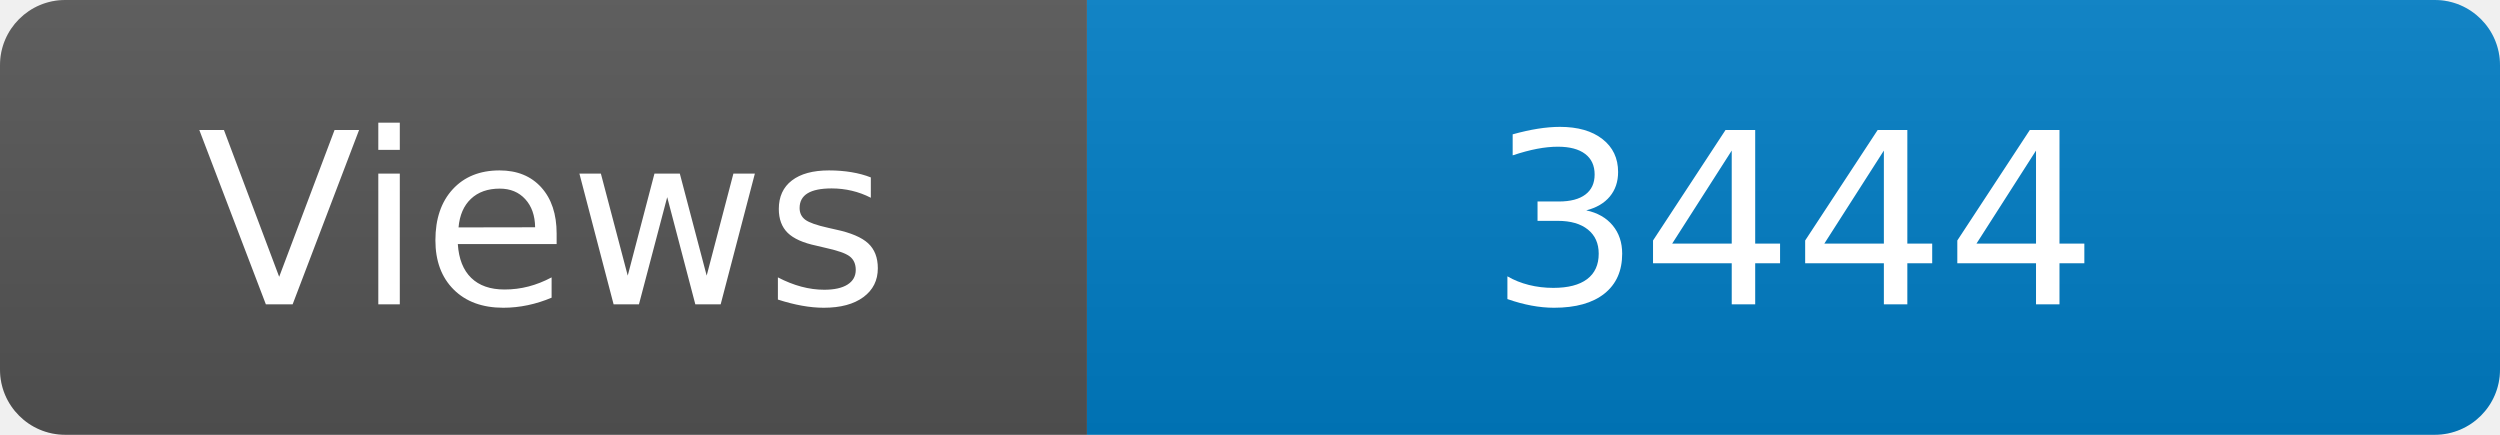
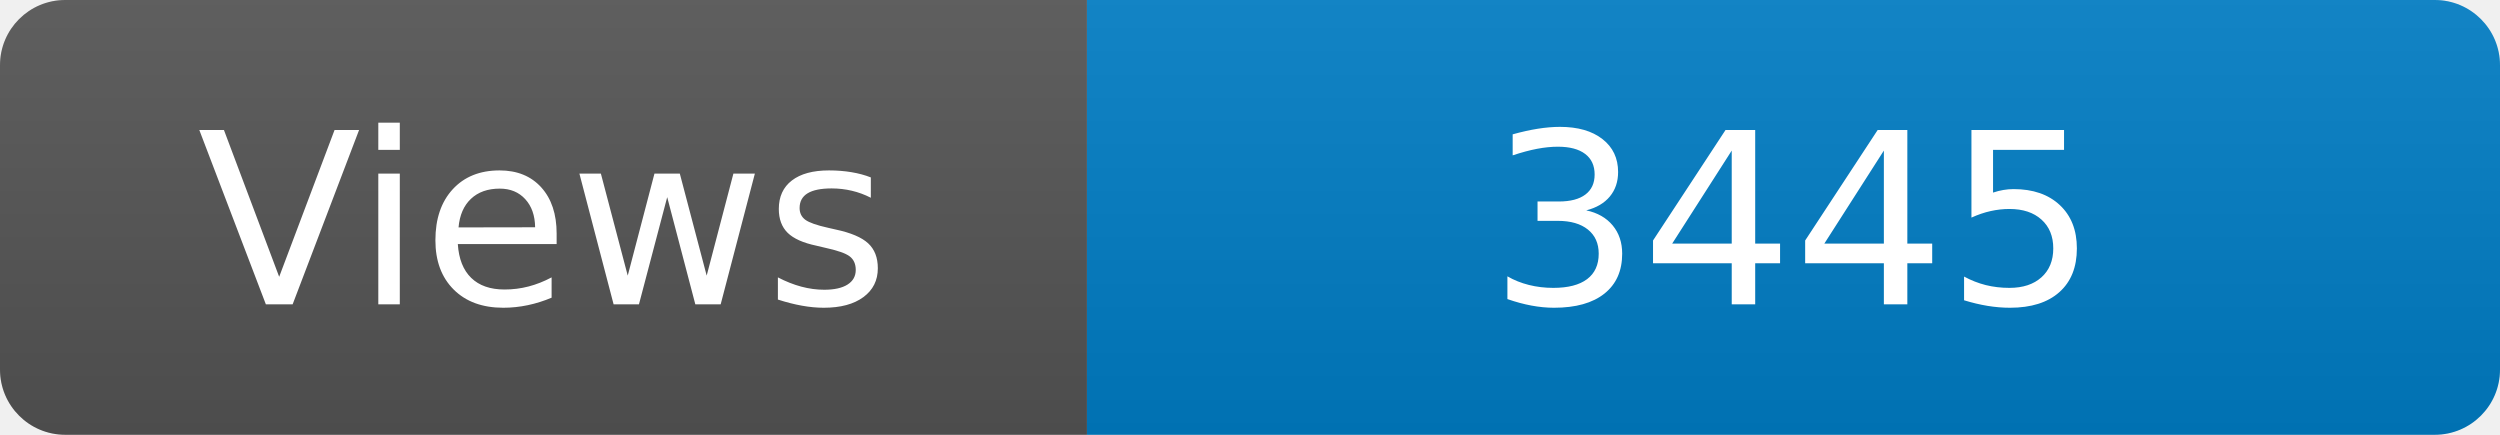
<svg xmlns="http://www.w3.org/2000/svg" width="115" height="20" role="img" aria-label="Maintained?: yes">
  <linearGradient id="s" x2="0" y2="100%">
    <stop offset="0" stop-color="#bbb" stop-opacity=".1" />
    <stop offset="1" stop-opacity=".1" />
  </linearGradient>
  <clipPath id="r">
    <rect width="115" height="20" rx="3" fill="#fff" />
  </clipPath>
  <g clip-path="url(#r)">
    <rect width="50" height="20" fill="#555" />
    <rect x="50" width="160" height="20" fill="#007ec6" />
    <rect width="115" height="20" fill="url(#s)" />
  </g>
  <g fill="#fff" text-anchor="middle" font-family="Verdana,Geneva,DejaVu Sans,sans-serif" font-size="110">
    <text x="250" y="140" transform="scale(.1)" fill="#fff">Views</text>
-     <text x="825" y="140" transform="scale(.1)" fill="#fff">3444</text>
+     <text x="825" y="140" transform="scale(.1)" fill="#fff">3445</text>
  </g>
</svg>
